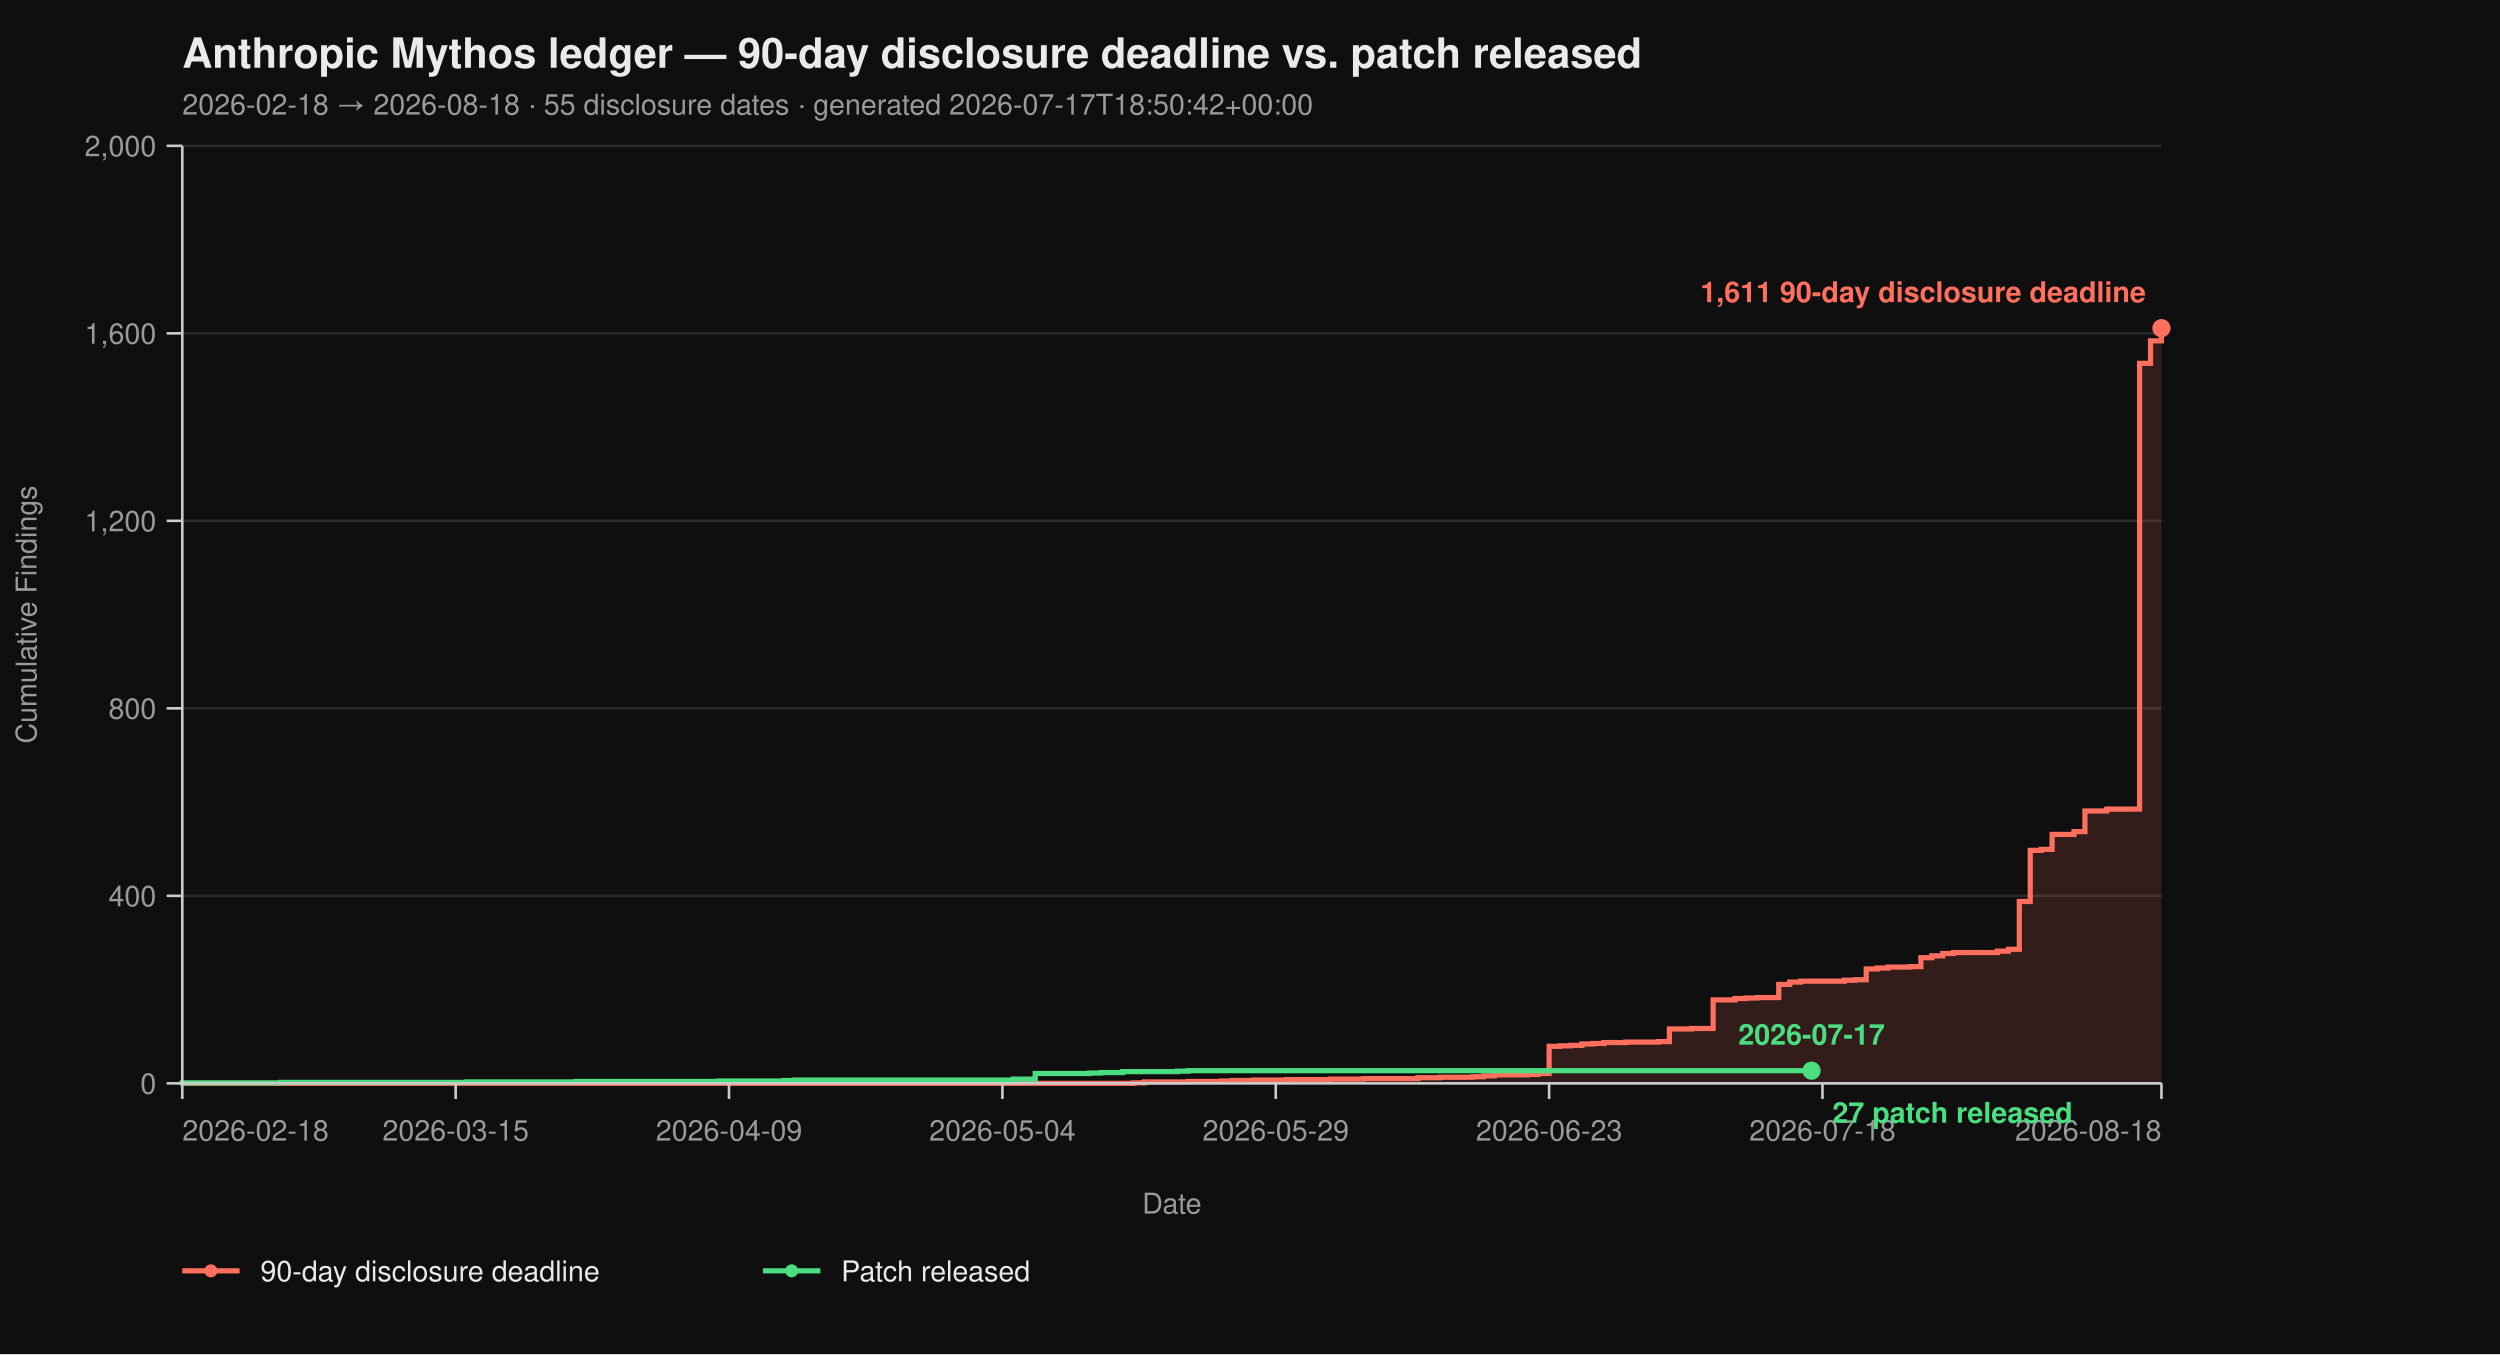
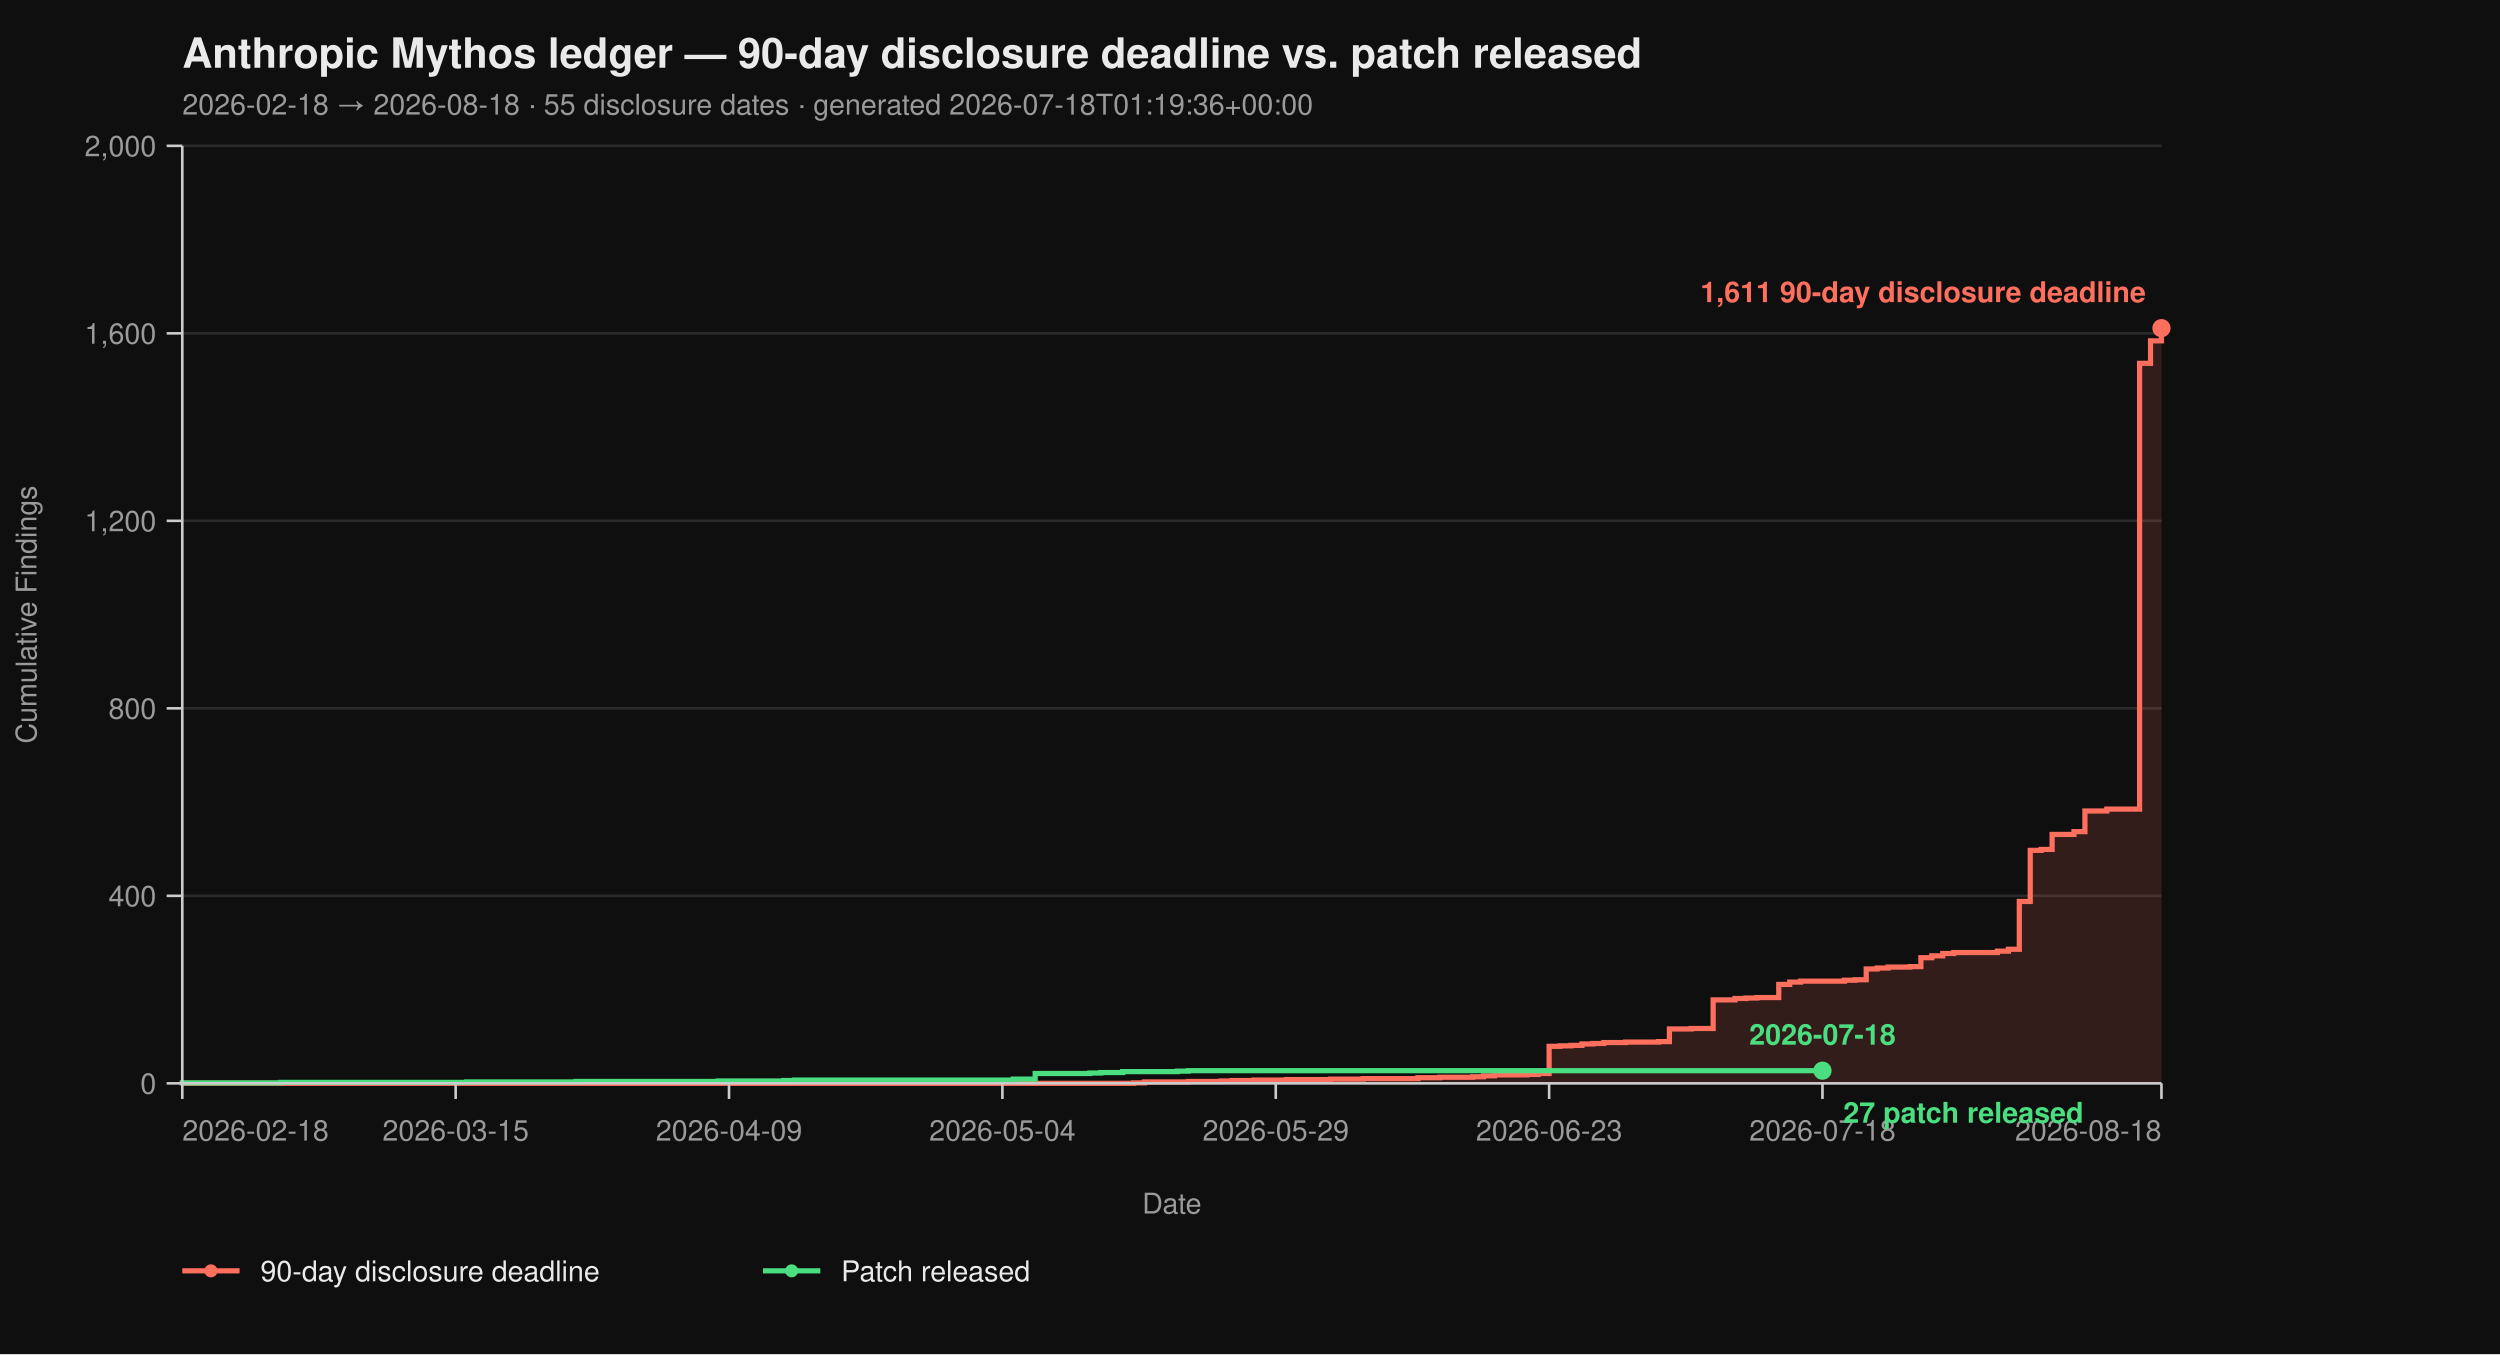
<svg xmlns="http://www.w3.org/2000/svg" viewBox="0 0 960 520" width="960" height="520" font-family="-apple-system, BlinkMacSystemFont, 'Segoe UI', Helvetica, Arial, sans-serif">
  <rect width="100%" height="100%" fill="#0f0f0f" />
  <text x="70" y="26" fill="#eaeaea" font-size="16" font-weight="700">Anthropic Mythos ledger — 90-day disclosure deadline vs. patch released</text>
-   <text x="70" y="44" fill="#9a9a9a" font-size="11">2026-02-18 → 2026-08-18  ·  55 disclosure dates  ·  generated 2026-07-17T18:50:42+00:00</text>
+   <text x="70" y="44" fill="#9a9a9a" font-size="11">2026-02-18 → 2026-08-18  ·  55 disclosure dates  ·  generated 2026-07-18T01:19:36+00:00</text>
  <line x1="70" y1="416.00" x2="830" y2="416.00" stroke="#2a2a2a" stroke-width="1" />
  <line x1="70" y1="344.00" x2="830" y2="344.00" stroke="#2a2a2a" stroke-width="1" />
  <line x1="70" y1="272.00" x2="830" y2="272.00" stroke="#2a2a2a" stroke-width="1" />
  <line x1="70" y1="200.00" x2="830" y2="200.00" stroke="#2a2a2a" stroke-width="1" />
  <line x1="70" y1="128.00" x2="830" y2="128.00" stroke="#2a2a2a" stroke-width="1" />
  <line x1="70" y1="56.00" x2="830" y2="56.00" stroke="#2a2a2a" stroke-width="1" />
  <path d="M 70.00 416.00 L 435.30 416.00 L 435.30 415.82 L 439.50 415.82 L 439.50 415.46 L 456.30 415.46 L 456.30 415.28 L 468.90 415.28 L 468.90 415.10 L 473.09 415.10 L 473.09 414.92 L 481.49 414.92 L 481.49 414.74 L 494.09 414.74 L 494.09 414.56 L 510.88 414.56 L 510.88 414.38 L 523.48 414.38 L 523.48 414.20 L 544.48 414.20 L 544.48 413.84 L 552.87 413.84 L 552.87 413.66 L 565.47 413.66 L 565.47 413.48 L 569.67 413.48 L 569.67 413.12 L 573.87 413.12 L 573.87 412.76 L 586.46 412.76 L 586.46 412.58 L 590.66 412.58 L 590.66 412.22 L 594.86 412.22 L 594.86 401.78 L 599.06 401.78 L 599.06 401.60 L 603.26 401.60 L 603.26 401.42 L 607.46 401.42 L 607.46 400.88 L 611.66 400.88 L 611.66 400.70 L 615.86 400.70 L 615.86 400.34 L 624.25 400.34 L 624.25 400.16 L 636.85 400.16 L 636.85 399.98 L 641.05 399.98 L 641.05 395.12 L 649.45 395.12 L 649.45 394.94 L 657.85 394.94 L 657.85 383.96 L 666.24 383.96 L 666.24 383.42 L 670.44 383.42 L 670.44 383.24 L 674.64 383.24 L 674.64 383.06 L 683.04 383.06 L 683.04 378.02 L 687.24 378.02 L 687.24 377.12 L 691.44 377.12 L 691.44 376.76 L 708.23 376.76 L 708.23 376.40 L 712.43 376.40 L 712.43 376.22 L 716.63 376.22 L 716.63 372.08 L 720.83 372.08 L 720.83 371.72 L 725.03 371.72 L 725.03 371.36 L 733.43 371.36 L 733.43 371.18 L 737.62 371.18 L 737.62 367.76 L 741.82 367.76 L 741.82 367.04 L 746.02 367.04 L 746.02 366.14 L 750.22 366.14 L 750.22 365.78 L 767.02 365.78 L 767.02 365.24 L 771.22 365.24 L 771.22 364.52 L 775.41 364.52 L 775.41 346.16 L 779.61 346.16 L 779.61 326.54 L 783.81 326.54 L 783.81 326.18 L 788.01 326.18 L 788.01 320.42 L 796.41 320.42 L 796.41 319.34 L 800.61 319.34 L 800.61 311.42 L 809.01 311.42 L 809.01 310.70 L 821.60 310.70 L 821.60 139.52 L 825.80 139.52 L 825.80 130.88 L 830.00 130.88 L 830.00 126.02 L 830.00 126.02 L 830.00 416.00 Z" fill="#ff6f5e26" stroke="none" />
  <path d="M 70.00 416.00 L 435.30 416.00 L 435.30 415.82 L 439.50 415.82 L 439.50 415.46 L 456.30 415.46 L 456.30 415.28 L 468.90 415.28 L 468.90 415.10 L 473.09 415.10 L 473.09 414.92 L 481.49 414.92 L 481.49 414.74 L 494.09 414.74 L 494.09 414.56 L 510.88 414.56 L 510.88 414.38 L 523.48 414.38 L 523.48 414.20 L 544.48 414.20 L 544.48 413.84 L 552.87 413.84 L 552.87 413.66 L 565.47 413.66 L 565.47 413.48 L 569.67 413.48 L 569.67 413.12 L 573.87 413.12 L 573.87 412.76 L 586.46 412.76 L 586.46 412.58 L 590.66 412.58 L 590.66 412.22 L 594.86 412.22 L 594.86 401.78 L 599.06 401.78 L 599.06 401.60 L 603.26 401.60 L 603.26 401.42 L 607.46 401.42 L 607.46 400.88 L 611.66 400.88 L 611.66 400.70 L 615.86 400.70 L 615.86 400.34 L 624.25 400.34 L 624.25 400.16 L 636.85 400.16 L 636.85 399.98 L 641.05 399.98 L 641.05 395.12 L 649.45 395.12 L 649.45 394.94 L 657.85 394.94 L 657.85 383.96 L 666.24 383.96 L 666.24 383.42 L 670.44 383.42 L 670.44 383.24 L 674.64 383.24 L 674.64 383.06 L 683.04 383.06 L 683.04 378.02 L 687.24 378.02 L 687.24 377.12 L 691.44 377.12 L 691.44 376.76 L 708.23 376.76 L 708.23 376.40 L 712.43 376.40 L 712.43 376.22 L 716.63 376.22 L 716.63 372.08 L 720.83 372.08 L 720.83 371.72 L 725.03 371.72 L 725.03 371.36 L 733.43 371.36 L 733.43 371.18 L 737.62 371.18 L 737.62 367.76 L 741.82 367.76 L 741.82 367.04 L 746.02 367.04 L 746.02 366.14 L 750.22 366.14 L 750.22 365.78 L 767.02 365.78 L 767.02 365.24 L 771.22 365.24 L 771.22 364.52 L 775.41 364.52 L 775.41 346.16 L 779.61 346.16 L 779.61 326.54 L 783.81 326.54 L 783.81 326.18 L 788.01 326.18 L 788.01 320.42 L 796.41 320.42 L 796.41 319.34 L 800.61 319.34 L 800.61 311.42 L 809.01 311.42 L 809.01 310.70 L 821.60 310.70 L 821.60 139.52 L 825.80 139.52 L 825.80 130.88 L 830.00 130.88 L 830.00 126.02 L 830.00 126.02" fill="none" stroke="#ff6f5e" stroke-width="2" stroke-linejoin="miter" stroke-linecap="butt" />
-   <path d="M 70.00 416.00 L 70.00 416.00 L 70.00 415.82 L 107.79 415.82 L 107.79 415.64 L 179.17 415.64 L 179.17 415.46 L 221.16 415.46 L 221.16 415.28 L 275.75 415.28 L 275.75 415.10 L 300.94 415.10 L 300.94 414.92 L 305.14 414.92 L 305.14 414.74 L 389.12 414.74 L 389.12 414.38 L 397.51 414.38 L 397.51 412.22 L 418.51 412.22 L 418.51 412.04 L 422.71 412.04 L 422.71 411.86 L 431.10 411.86 L 431.10 411.50 L 452.10 411.50 L 452.10 411.32 L 456.30 411.32 L 456.30 411.14 L 695.64 411.14" fill="none" stroke="#4ade80" stroke-width="2" stroke-linejoin="miter" stroke-linecap="butt" />
+   <path d="M 70.00 416.00 L 70.00 416.00 L 70.00 415.82 L 107.79 415.82 L 107.79 415.64 L 179.17 415.64 L 179.17 415.46 L 221.16 415.46 L 221.16 415.28 L 275.75 415.28 L 275.75 415.10 L 300.94 415.10 L 300.94 414.92 L 305.14 414.92 L 305.14 414.74 L 389.12 414.74 L 389.12 414.38 L 397.51 414.38 L 397.51 412.22 L 418.51 412.22 L 418.51 412.04 L 422.71 412.04 L 422.71 411.86 L 431.10 411.86 L 431.10 411.50 L 452.10 411.50 L 452.10 411.32 L 456.30 411.32 L 456.30 411.14 L 699.83 411.14" fill="none" stroke="#4ade80" stroke-width="2" stroke-linejoin="miter" stroke-linecap="butt" />
  <line x1="70" y1="56" x2="70" y2="416" stroke="#cccccc" stroke-width="1" />
  <line x1="70" y1="416" x2="830" y2="416" stroke="#cccccc" stroke-width="1" />
  <line x1="64" y1="416.00" x2="70" y2="416.00" stroke="#cccccc" stroke-width="1" />
  <line x1="64" y1="344.00" x2="70" y2="344.00" stroke="#cccccc" stroke-width="1" />
  <line x1="64" y1="272.00" x2="70" y2="272.00" stroke="#cccccc" stroke-width="1" />
  <line x1="64" y1="200.00" x2="70" y2="200.00" stroke="#cccccc" stroke-width="1" />
  <line x1="64" y1="128.00" x2="70" y2="128.00" stroke="#cccccc" stroke-width="1" />
  <line x1="64" y1="56.00" x2="70" y2="56.00" stroke="#cccccc" stroke-width="1" />
  <text x="60" y="420.00" text-anchor="end" fill="#9a9a9a" font-size="11">0</text>
  <text x="60" y="348.00" text-anchor="end" fill="#9a9a9a" font-size="11">400</text>
  <text x="60" y="276.00" text-anchor="end" fill="#9a9a9a" font-size="11">800</text>
  <text x="60" y="204.00" text-anchor="end" fill="#9a9a9a" font-size="11">1,200</text>
  <text x="60" y="132.00" text-anchor="end" fill="#9a9a9a" font-size="11">1,600</text>
  <text x="60" y="60.00" text-anchor="end" fill="#9a9a9a" font-size="11">2,000</text>
  <text x="14" y="236.00" fill="#9a9a9a" font-size="11" transform="rotate(-90 14 236.00)" text-anchor="middle">Cumulative Findings</text>
  <line x1="70.00" y1="416" x2="70.00" y2="422" stroke="#cccccc" stroke-width="1" />
  <line x1="174.97" y1="416" x2="174.97" y2="422" stroke="#cccccc" stroke-width="1" />
  <line x1="279.94" y1="416" x2="279.94" y2="422" stroke="#cccccc" stroke-width="1" />
  <line x1="384.92" y1="416" x2="384.92" y2="422" stroke="#cccccc" stroke-width="1" />
  <line x1="489.89" y1="416" x2="489.89" y2="422" stroke="#cccccc" stroke-width="1" />
  <line x1="594.86" y1="416" x2="594.86" y2="422" stroke="#cccccc" stroke-width="1" />
  <line x1="699.83" y1="416" x2="699.83" y2="422" stroke="#cccccc" stroke-width="1" />
  <line x1="830.00" y1="416" x2="830.00" y2="422" stroke="#cccccc" stroke-width="1" />
  <text x="70.00" y="438" text-anchor="start" fill="#9a9a9a" font-size="11">2026-02-18</text>
  <text x="174.97" y="438" text-anchor="middle" fill="#9a9a9a" font-size="11">2026-03-15</text>
  <text x="279.94" y="438" text-anchor="middle" fill="#9a9a9a" font-size="11">2026-04-09</text>
  <text x="384.92" y="438" text-anchor="middle" fill="#9a9a9a" font-size="11">2026-05-04</text>
  <text x="489.89" y="438" text-anchor="middle" fill="#9a9a9a" font-size="11">2026-05-29</text>
  <text x="594.86" y="438" text-anchor="middle" fill="#9a9a9a" font-size="11">2026-06-23</text>
  <text x="699.83" y="438" text-anchor="middle" fill="#9a9a9a" font-size="11">2026-07-18</text>
  <text x="830.00" y="438" text-anchor="end" fill="#9a9a9a" font-size="11">2026-08-18</text>
  <text x="450.00" y="466" fill="#9a9a9a" font-size="11" text-anchor="middle">Date</text>
  <circle cx="830.00" cy="126.02" r="3.5" fill="#ff6f5e" />
  <text x="824.00" y="116.02" text-anchor="end" fill="#ff6f5e" font-size="11" font-weight="600">1,611 90-day disclosure deadline</text>
-   <circle cx="695.64" cy="411.14" r="3.5" fill="#4ade80" />
-   <text x="703.64" y="431.14" text-anchor="start" fill="#4ade80" font-size="11" font-weight="600">27 patch released</text>
-   <text x="695.64" y="401.14" text-anchor="middle" fill="#4ade80" font-size="11" font-weight="600">2026-07-17</text>
+   <circle cx="699.83" cy="411.14" r="3.5" fill="#4ade80" />
+   <text x="707.83" y="431.14" text-anchor="start" fill="#4ade80" font-size="11" font-weight="600">27 patch released</text>
+   <text x="699.83" y="401.14" text-anchor="middle" fill="#4ade80" font-size="11" font-weight="600">2026-07-18</text>
  <line x1="70" y1="488" x2="92" y2="488" stroke="#ff6f5e" stroke-width="2" />
  <circle cx="81" cy="488" r="2.5" fill="#ff6f5e" />
  <text x="100" y="492" fill="#eaeaea" font-size="11">90-day disclosure deadline</text>
  <line x1="293.0" y1="488" x2="315.0" y2="488" stroke="#4ade80" stroke-width="2" />
  <circle cx="304.0" cy="488" r="2.5" fill="#4ade80" />
  <text x="323.0" y="492" fill="#eaeaea" font-size="11">Patch released</text>
</svg>
